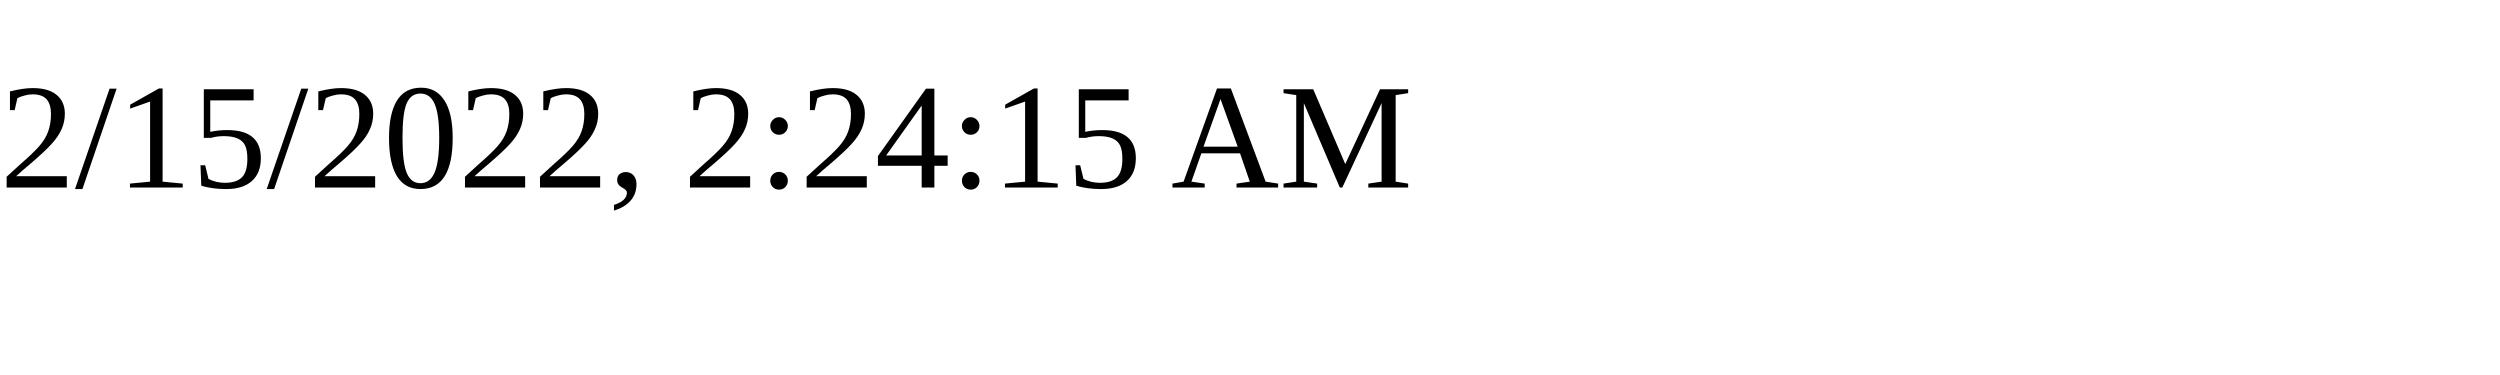
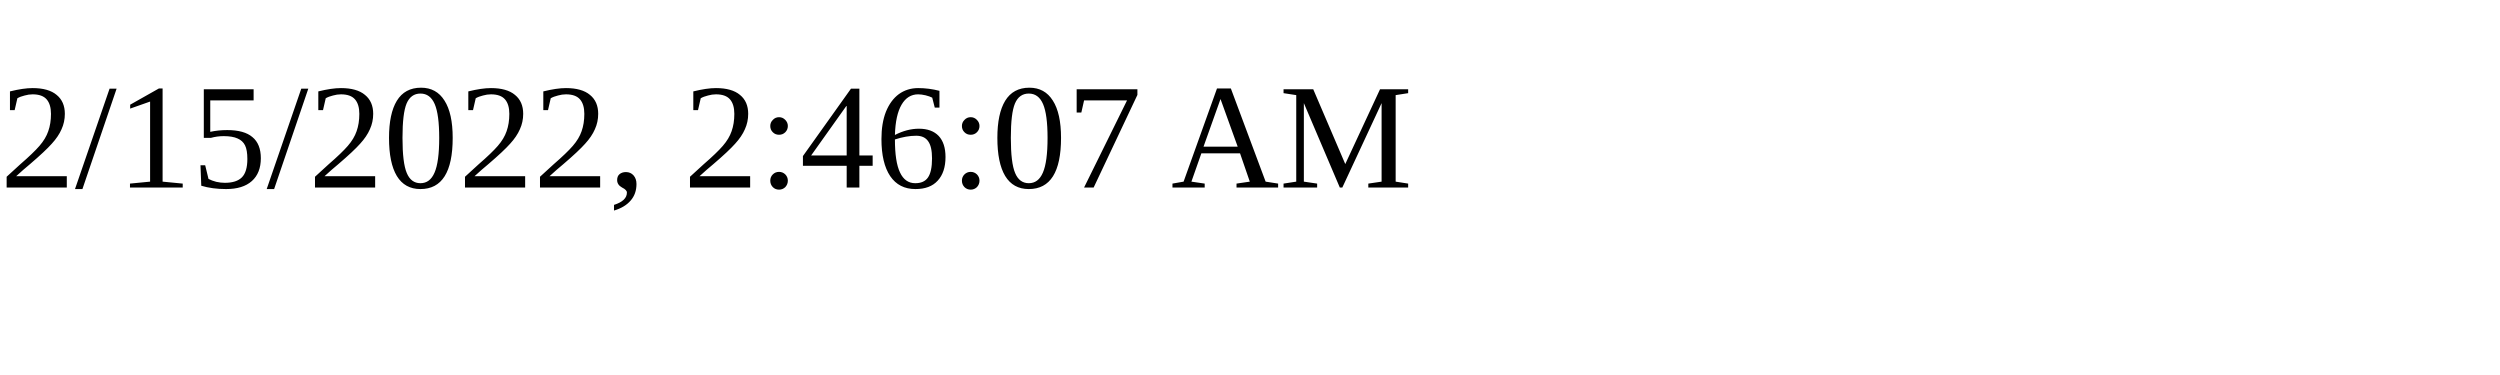
<svg xmlns="http://www.w3.org/2000/svg" height="30" width="200">
-   <text x="0" y="15">2/15/2022, 2:24:15 AM</text>
+   <text x="0" y="15">2/15/2022, 2:46:07 AM</text>
</svg>
